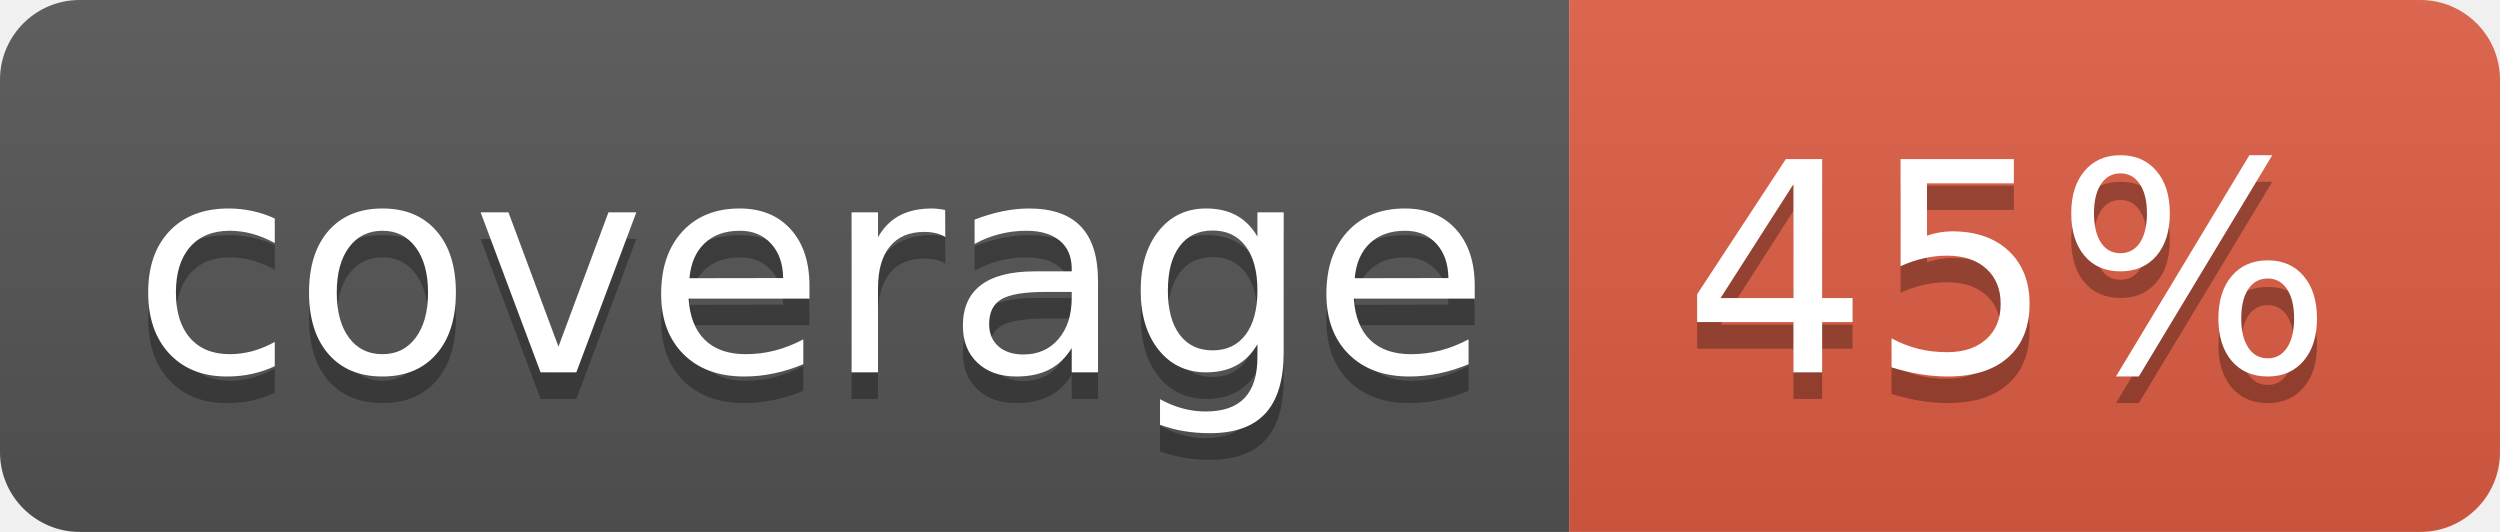
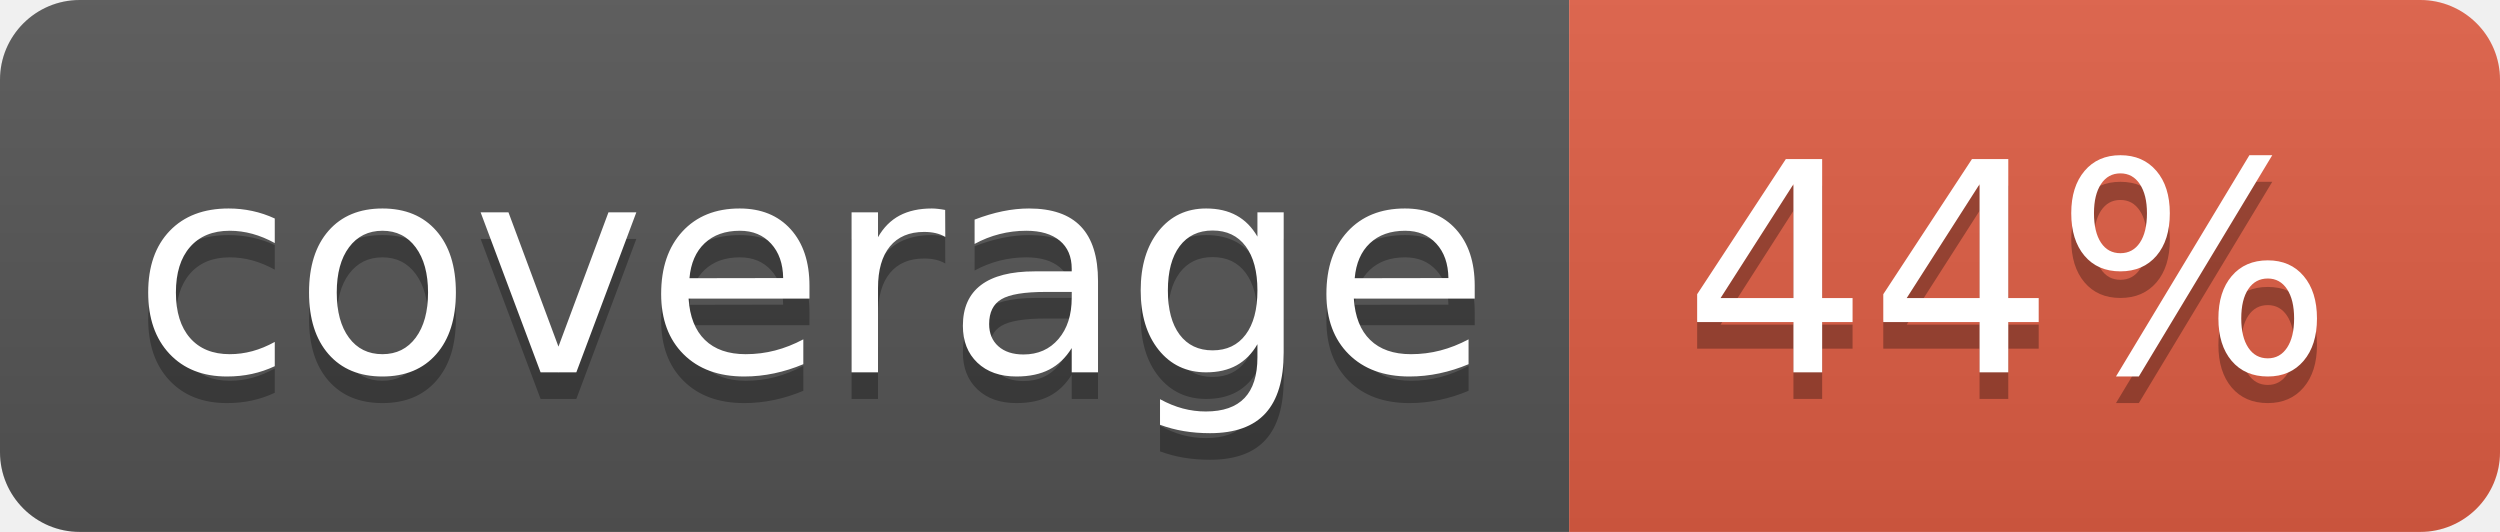
<svg xmlns="http://www.w3.org/2000/svg" width="94" height="20">
  <linearGradient id="b" x2="0" y2="100%">
    <stop offset="0" stop-color="#bbb" stop-opacity=".1" />
    <stop offset="1" stop-opacity=".1" />
  </linearGradient>
  <clipPath id="a">
    <rect width="94" height="20" rx="3" fill="#fff" />
  </clipPath>
  <g clip-path="url(#a)">
    <path fill="#555" d="M0 0h59v20H0z" />
    <path fill="#e05d44" d="M59 0h35v20H59z" />
    <path fill="url(#b)" d="M0 0h94v20H0z" />
  </g>
  <g fill="#fff" text-anchor="middle" font-family="DejaVu Sans,Verdana,Geneva,sans-serif" font-size="110">
    <text x="305" y="150" fill="#010101" fill-opacity=".3" transform="scale(.1)" textLength="490">coverage</text>
    <text x="305" y="140" transform="scale(.1)" textLength="490">coverage</text>
-     <text x="755" y="150" fill="#010101" fill-opacity=".3" transform="scale(.1)" textLength="250">45%</text>
-     <text x="755" y="140" transform="scale(.1)" textLength="250">45%</text>
+     <text x="755" y="150" fill="#010101" fill-opacity=".3" transform="scale(.1)" textLength="250">44%</text>
+     <text x="755" y="140" transform="scale(.1)" textLength="250">44%</text>
  </g>
</svg>
